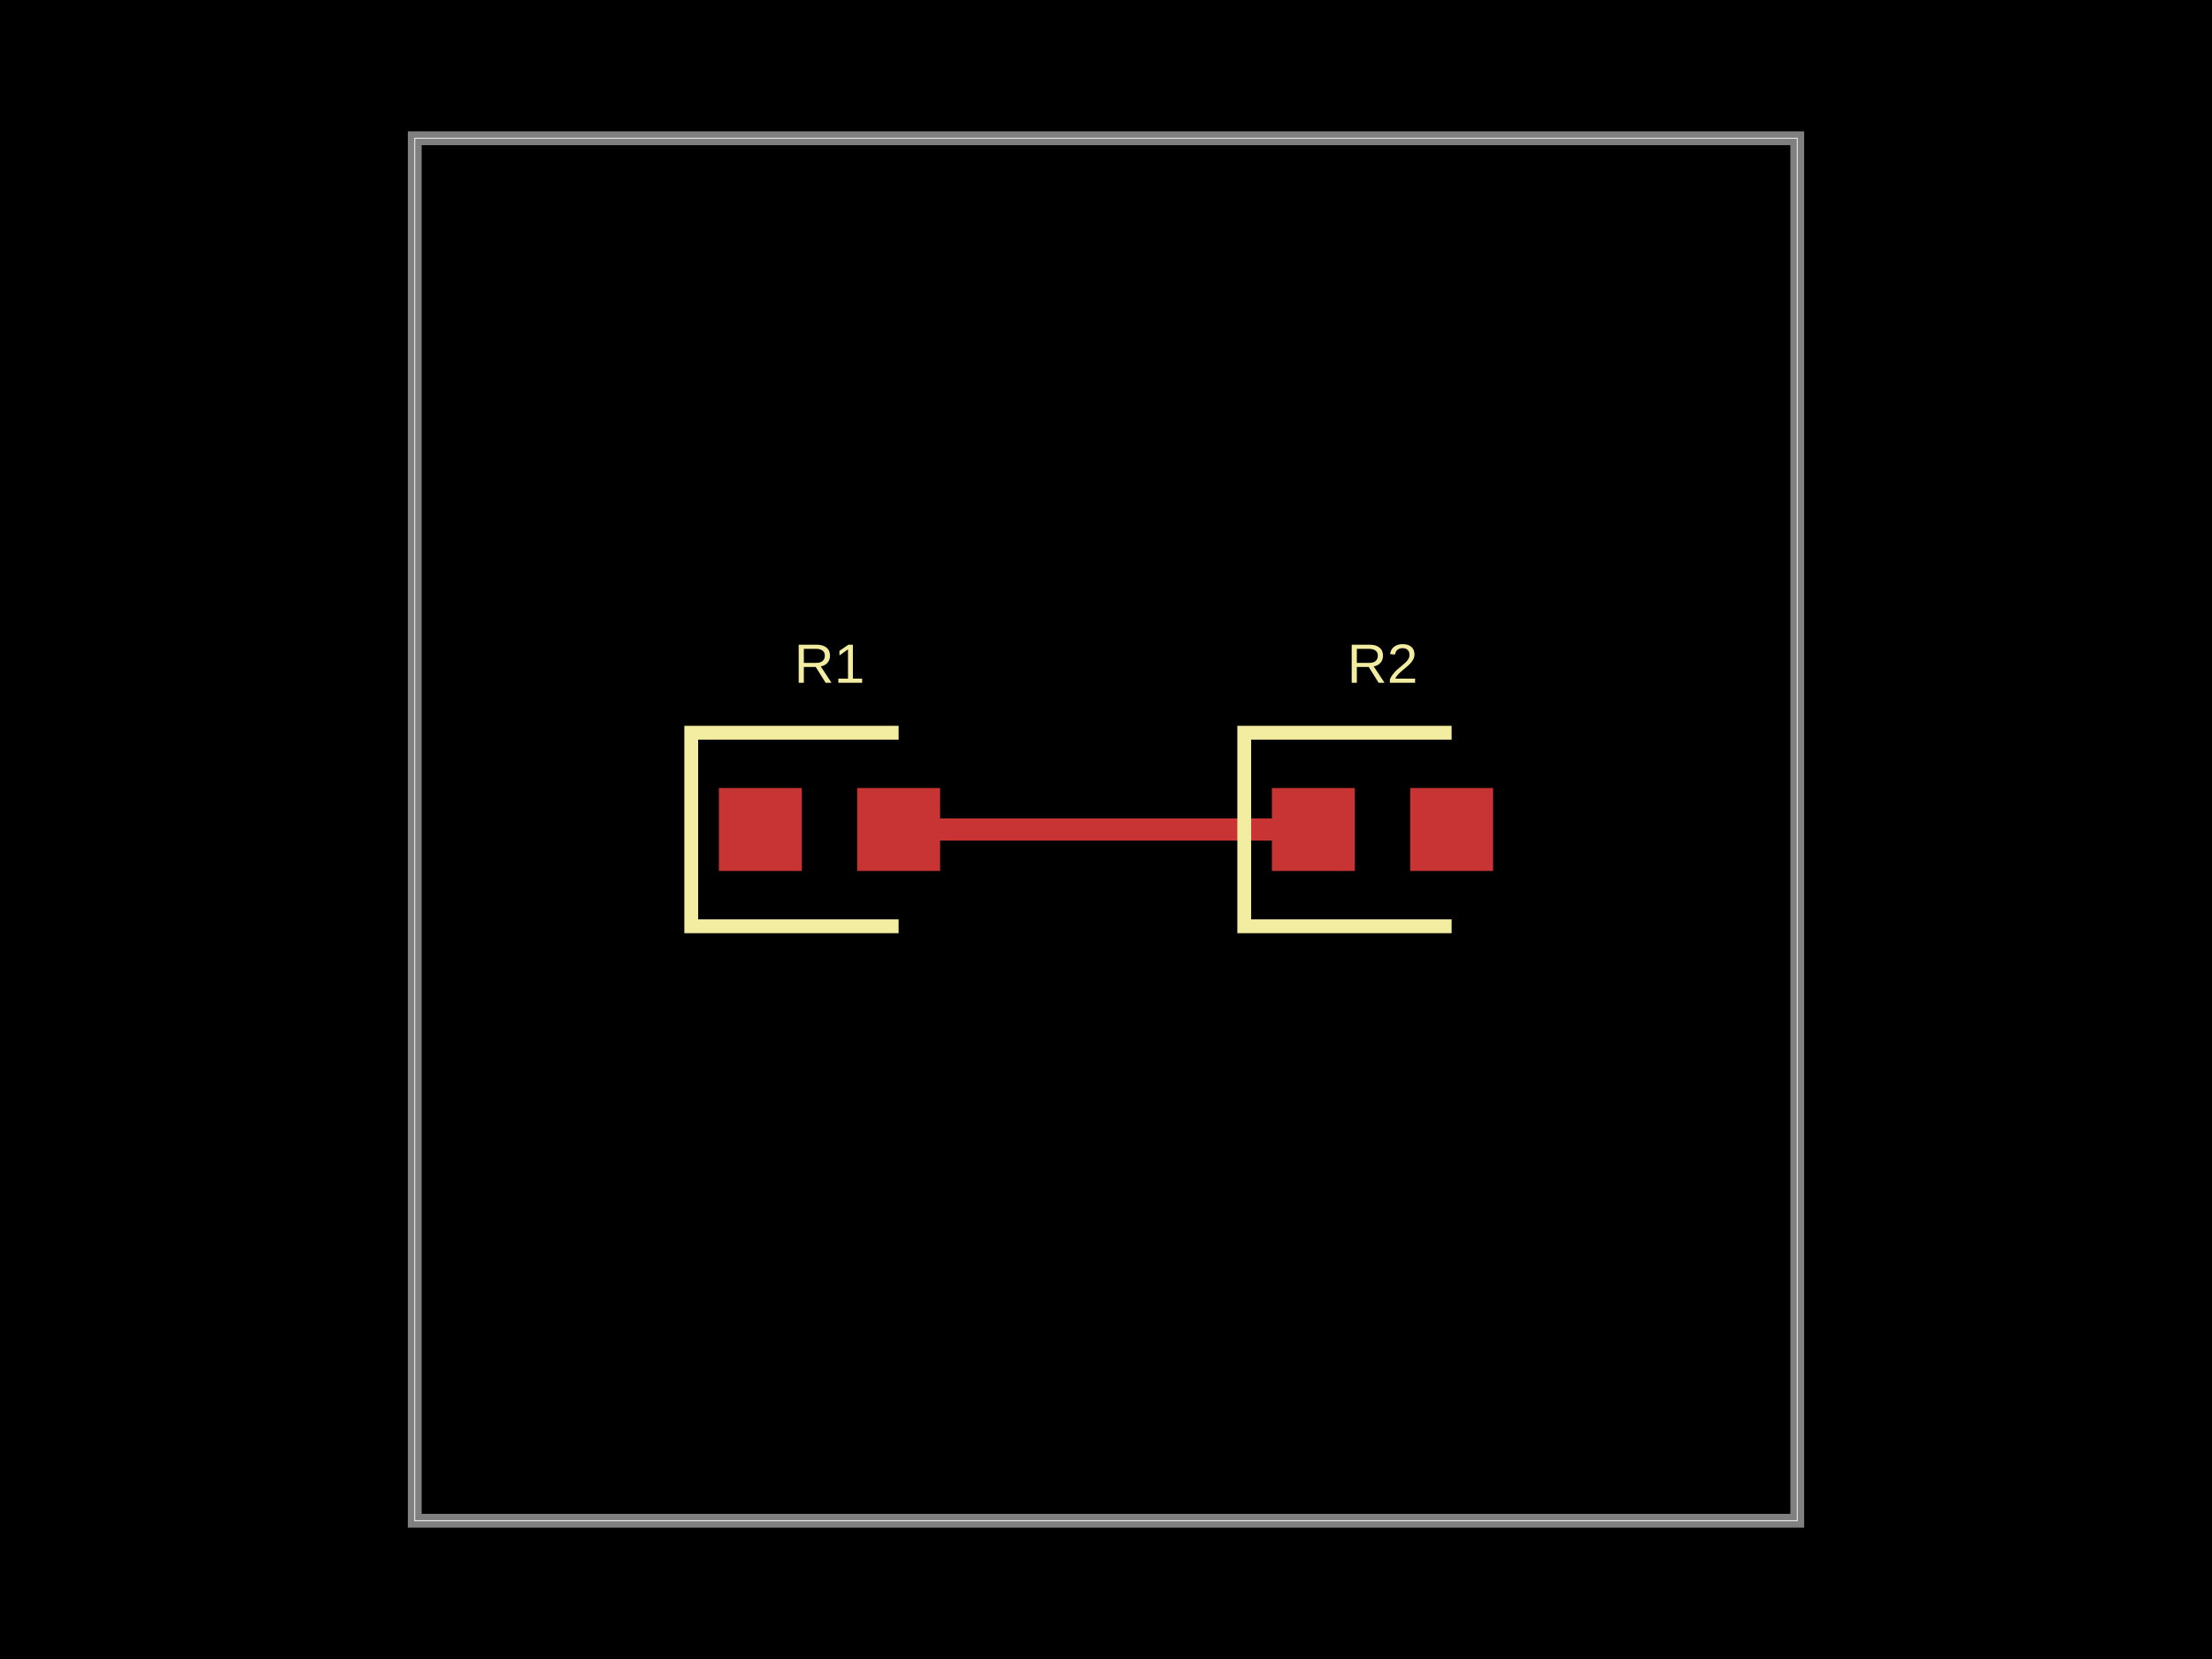
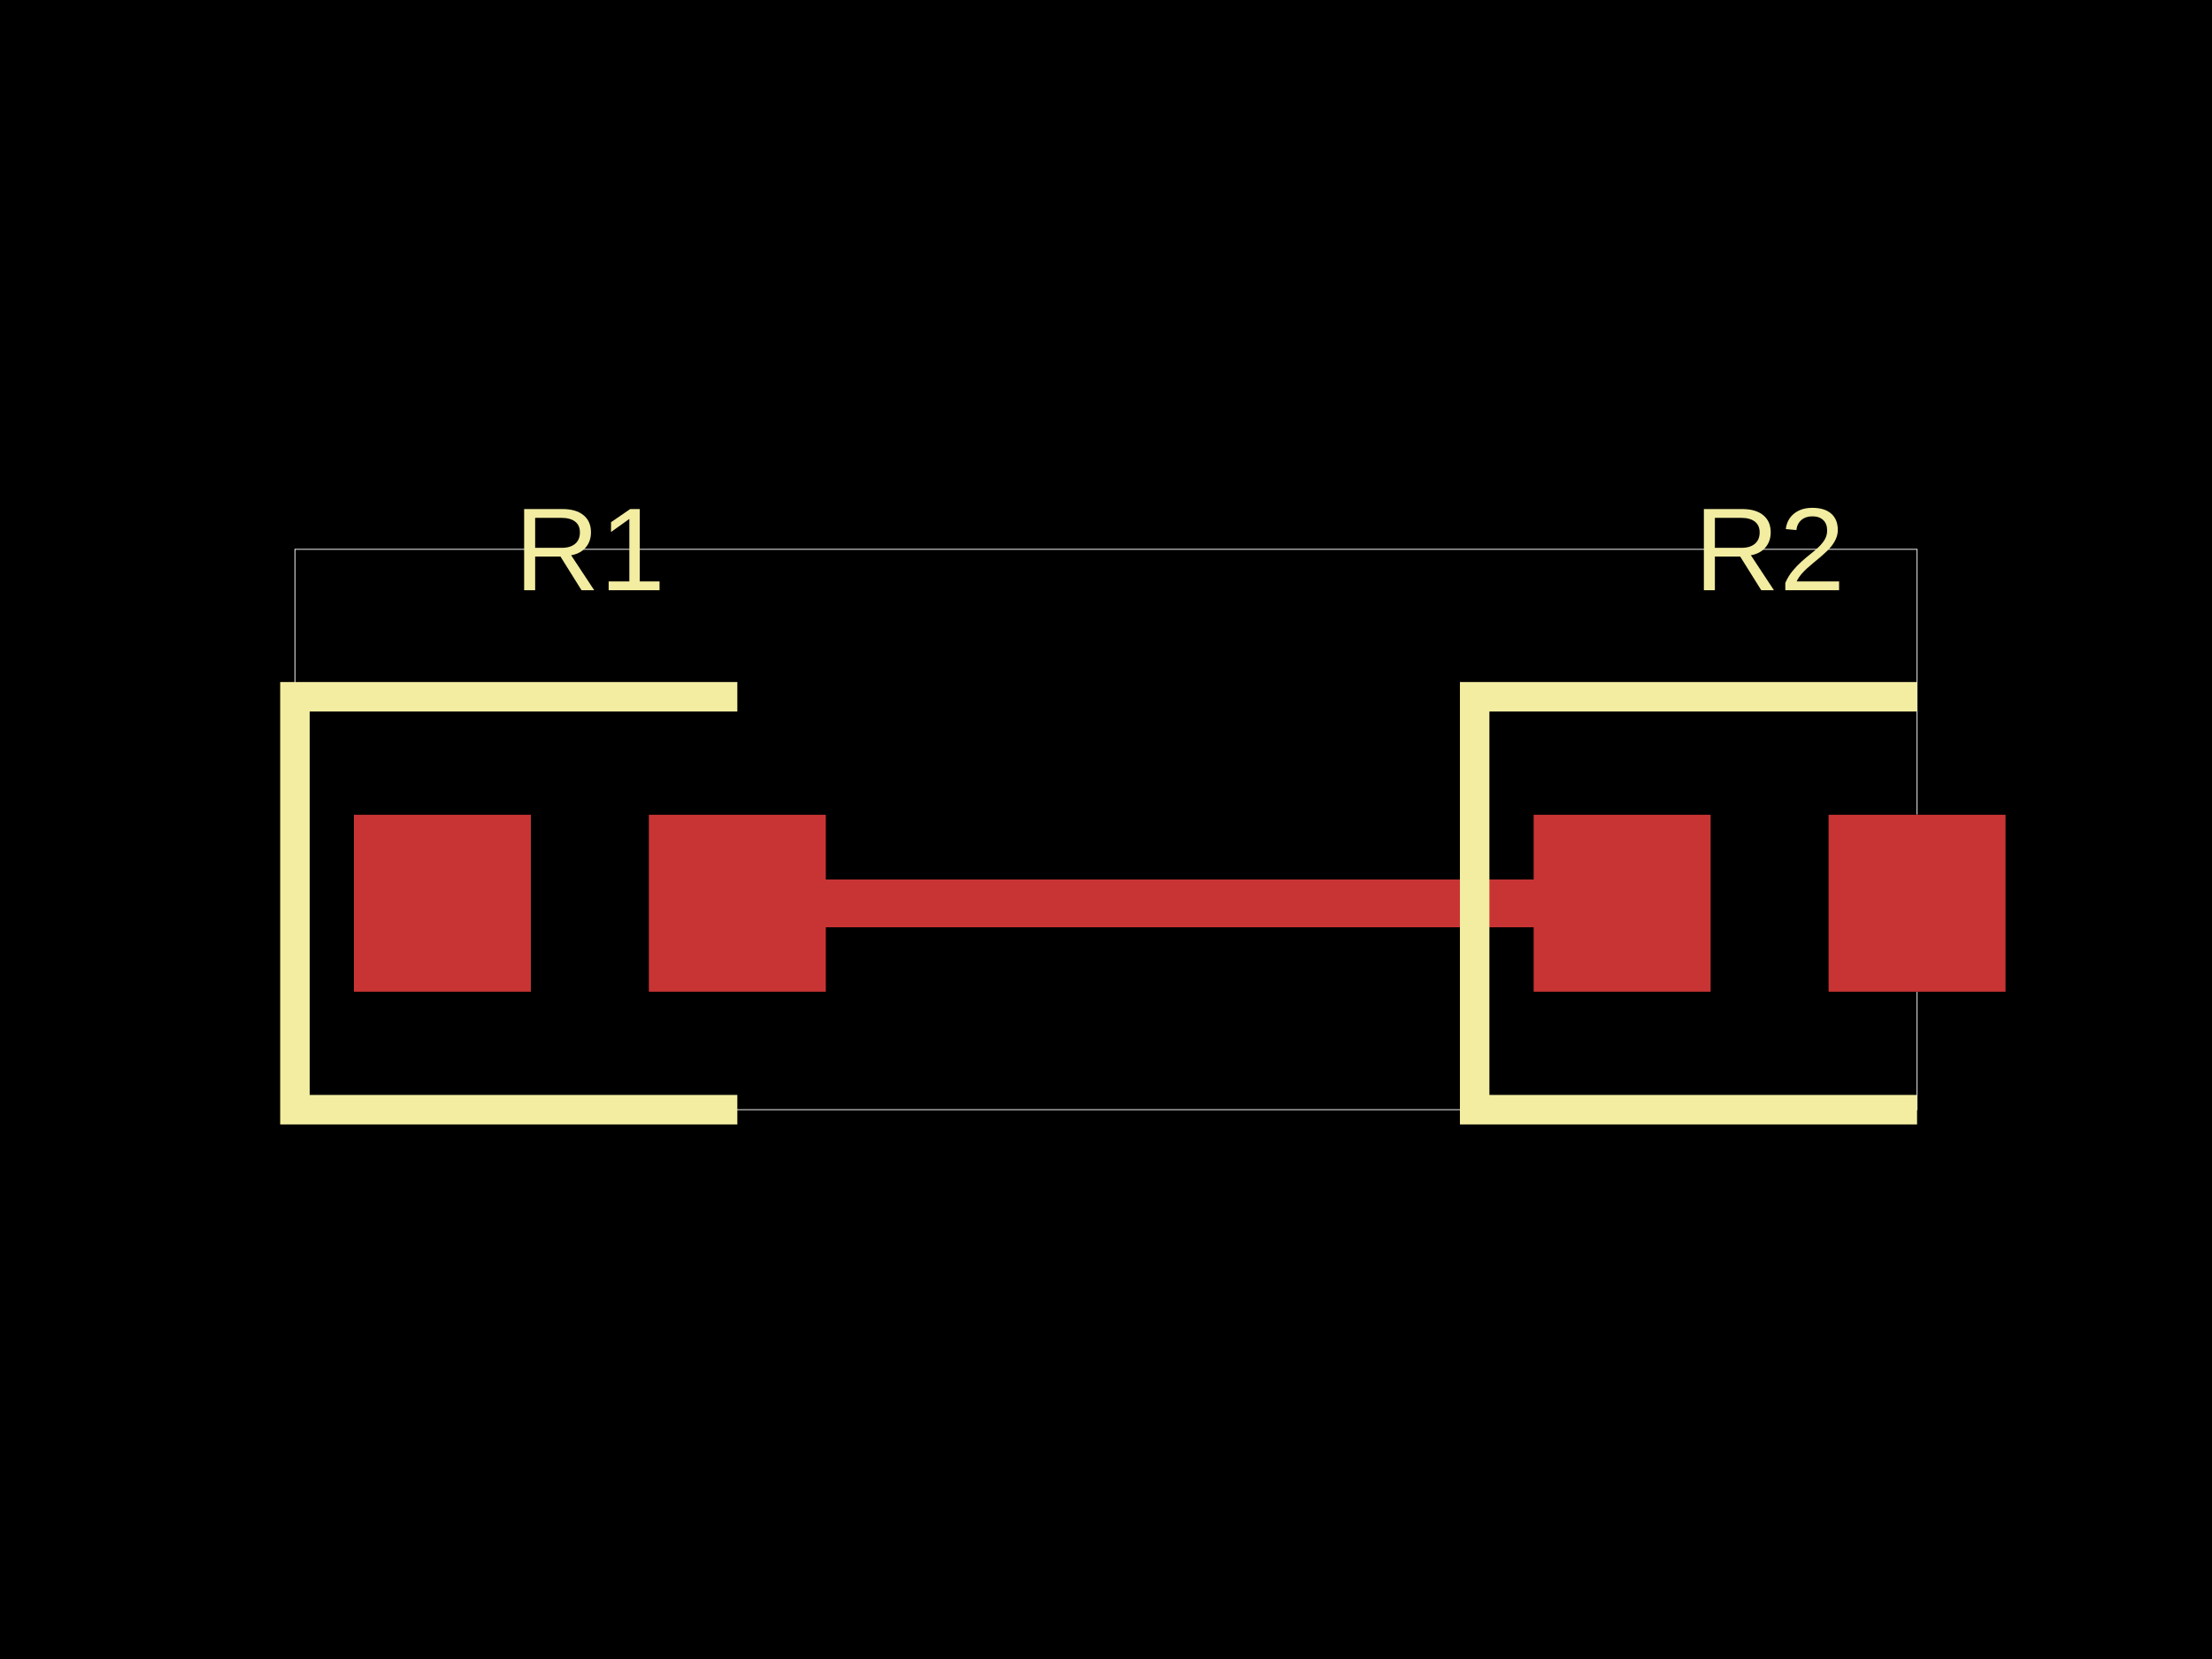
<svg xmlns="http://www.w3.org/2000/svg" width="800" height="600">
  <style />
  <rect class="boundary" x="0" y="0" fill="#000" width="800" height="600" />
-   <rect class="pcb-boundary" fill="none" stroke="#fff" stroke-width="0.3" x="150" y="50" width="500" height="500" />
-   <path class="pcb-board" d="M 150 550 L 650 550 L 650 50 L 150 50 Z" fill="none" stroke="rgba(255, 255, 255, 0.5)" stroke-width="5" />
-   <g transform="translate(300, 300) rotate(0) scale(1, -1)">
-     <rect class="pcb-component" x="-40" y="-15" width="80" height="30" />
-     <rect class="pcb-component-outline" x="-40" y="-15" width="80" height="30" />
+   <rect class="pcb-boundary" fill="none" stroke="#fff" stroke-width="0.3" x="106.667" y="198.667" width="586.667" height="202.667" />
+   <g transform="translate(213.3333, 326.6667) rotate(0) scale(1, -1)">
+     <rect class="pcb-component" x="-85.333" y="-32" width="170.667" height="64" />
+     <rect class="pcb-component-outline" x="-85.333" y="-32" width="170.667" height="64" />
  </g>
-   <g transform="translate(500, 300) rotate(0) scale(1, -1)">
-     <rect class="pcb-component" x="-40" y="-15" width="80" height="30" />
-     <rect class="pcb-component-outline" x="-40" y="-15" width="80" height="30" />
+   <g transform="translate(640, 326.6667) rotate(0) scale(1, -1)">
+     <rect class="pcb-component" x="-85.333" y="-32" width="170.667" height="64" />
+     <rect class="pcb-component-outline" x="-85.333" y="-32" width="170.667" height="64" />
  </g>
-   <rect class="pcb-pad" fill="rgb(200, 52, 52)" x="260" y="285" width="30" height="30" />
-   <rect class="pcb-pad" fill="rgb(200, 52, 52)" x="310" y="285" width="30" height="30" />
-   <rect class="pcb-pad" fill="rgb(200, 52, 52)" x="460" y="285" width="30" height="30" />
-   <rect class="pcb-pad" fill="rgb(200, 52, 52)" x="510" y="285" width="30" height="30" />
-   <path class="pcb-trace" stroke="rgb(200, 52, 52)" fill="none" d="M 325 300 L 475 300" stroke-width="8" stroke-linecap="round" stroke-linejoin="round" shape-rendering="crispEdges" data-layer="top" />
-   <path class="pcb-silkscreen pcb-silkscreen-top" d="M 325 265 L 250 265 L 250 335 L 325 335" fill="none" stroke="#f2eda1" stroke-width="5" data-pcb-component-id="pcb_component_0" data-pcb-silkscreen-path-id="pcb_silkscreen_path_0" />
-   <path class="pcb-silkscreen pcb-silkscreen-top" d="M 525 265 L 450 265 L 450 335 L 525 335" fill="none" stroke="#f2eda1" stroke-width="5" data-pcb-component-id="pcb_component_1" data-pcb-silkscreen-path-id="pcb_silkscreen_path_1" />
-   <text x="0" y="0" fill="#f2eda1" font-family="Arial, sans-serif" font-size="20" text-anchor="middle" dominant-baseline="central" transform="matrix(1,0,0,1,300,240)" class="pcb-silkscreen-text pcb-silkscreen-top" data-pcb-silkscreen-text-id="pcb_component_0" stroke="#f2eda1" stroke-width="0">R1</text>
-   <text x="0" y="0" fill="#f2eda1" font-family="Arial, sans-serif" font-size="20" text-anchor="middle" dominant-baseline="central" transform="matrix(1,0,0,1,500,240)" class="pcb-silkscreen-text pcb-silkscreen-top" data-pcb-silkscreen-text-id="pcb_component_1" stroke="#f2eda1" stroke-width="0">R2</text>
+   <rect class="pcb-pad" fill="rgb(200, 52, 52)" x="128" y="294.667" width="64" height="64" />
+   <rect class="pcb-pad" fill="rgb(200, 52, 52)" x="234.667" y="294.667" width="64" height="64" />
+   <rect class="pcb-pad" fill="rgb(200, 52, 52)" x="554.667" y="294.667" width="64" height="64" />
+   <rect class="pcb-pad" fill="rgb(200, 52, 52)" x="661.333" y="294.667" width="64" height="64" />
+   <path class="pcb-trace" stroke="rgb(200, 52, 52)" fill="none" d="M 266.667 326.667 L 586.667 326.667" stroke-width="17.067" stroke-linecap="round" stroke-linejoin="round" shape-rendering="crispEdges" data-layer="top" />
+   <path class="pcb-silkscreen pcb-silkscreen-top" d="M 266.667 252 L 106.667 252 L 106.667 401.333 L 266.667 401.333" fill="none" stroke="#f2eda1" stroke-width="10.667" data-pcb-component-id="pcb_component_0" data-pcb-silkscreen-path-id="pcb_silkscreen_path_0" />
+   <path class="pcb-silkscreen pcb-silkscreen-top" d="M 693.333 252 L 533.333 252 L 533.333 401.333 L 693.333 401.333" fill="none" stroke="#f2eda1" stroke-width="10.667" data-pcb-component-id="pcb_component_1" data-pcb-silkscreen-path-id="pcb_silkscreen_path_1" />
+   <text x="0" y="0" fill="#f2eda1" font-family="Arial, sans-serif" font-size="42.667" text-anchor="middle" dominant-baseline="central" transform="matrix(1,0,0,1,213.3333,198.6667)" class="pcb-silkscreen-text pcb-silkscreen-top" data-pcb-silkscreen-text-id="pcb_component_0" stroke="#f2eda1" stroke-width="0">R1</text>
+   <text x="0" y="0" fill="#f2eda1" font-family="Arial, sans-serif" font-size="42.667" text-anchor="middle" dominant-baseline="central" transform="matrix(1,0,0,1,640,198.6667)" class="pcb-silkscreen-text pcb-silkscreen-top" data-pcb-silkscreen-text-id="pcb_component_1" stroke="#f2eda1" stroke-width="0">R2</text>
</svg>
